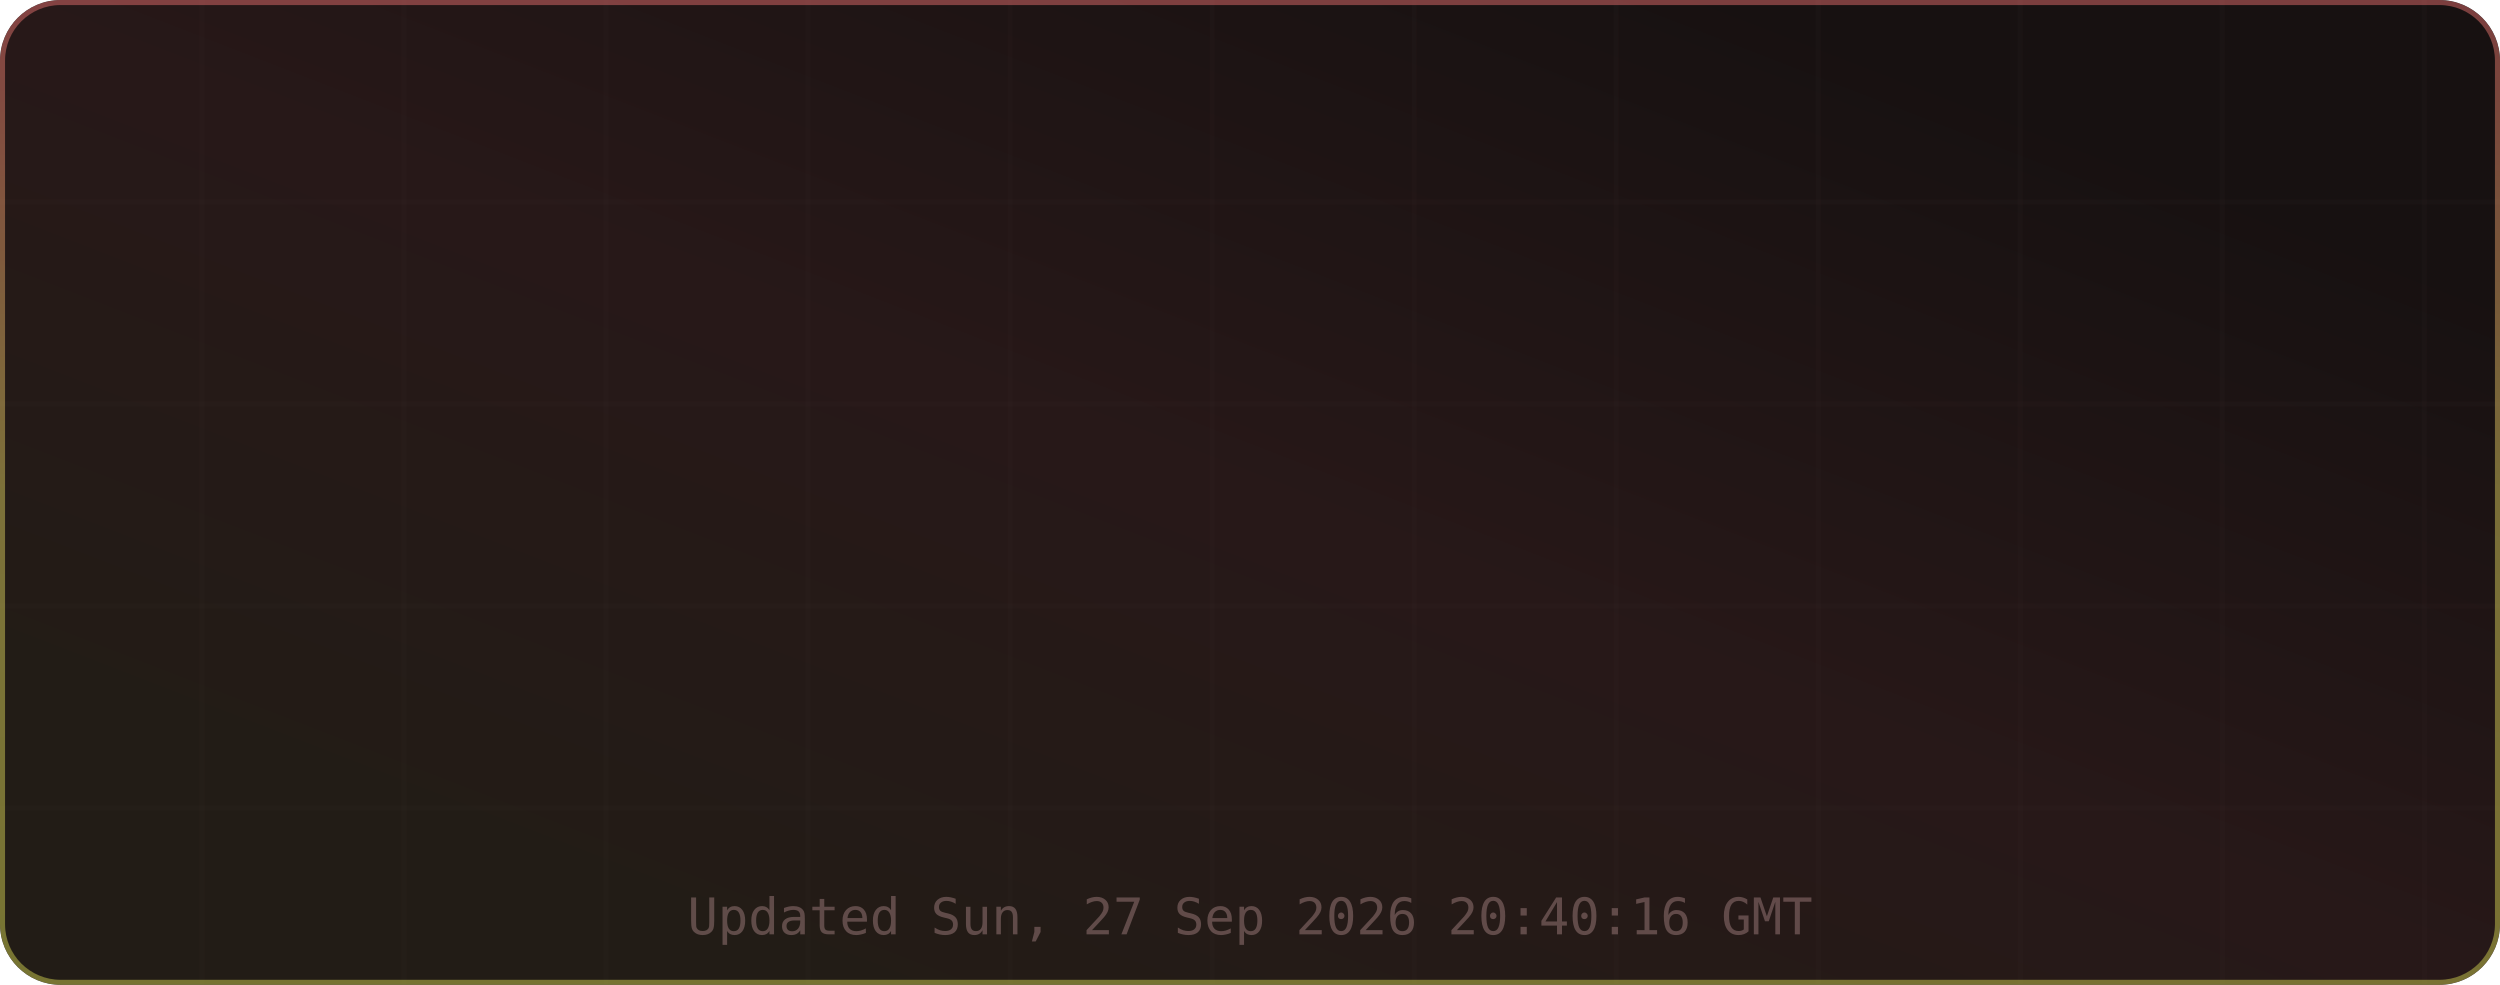
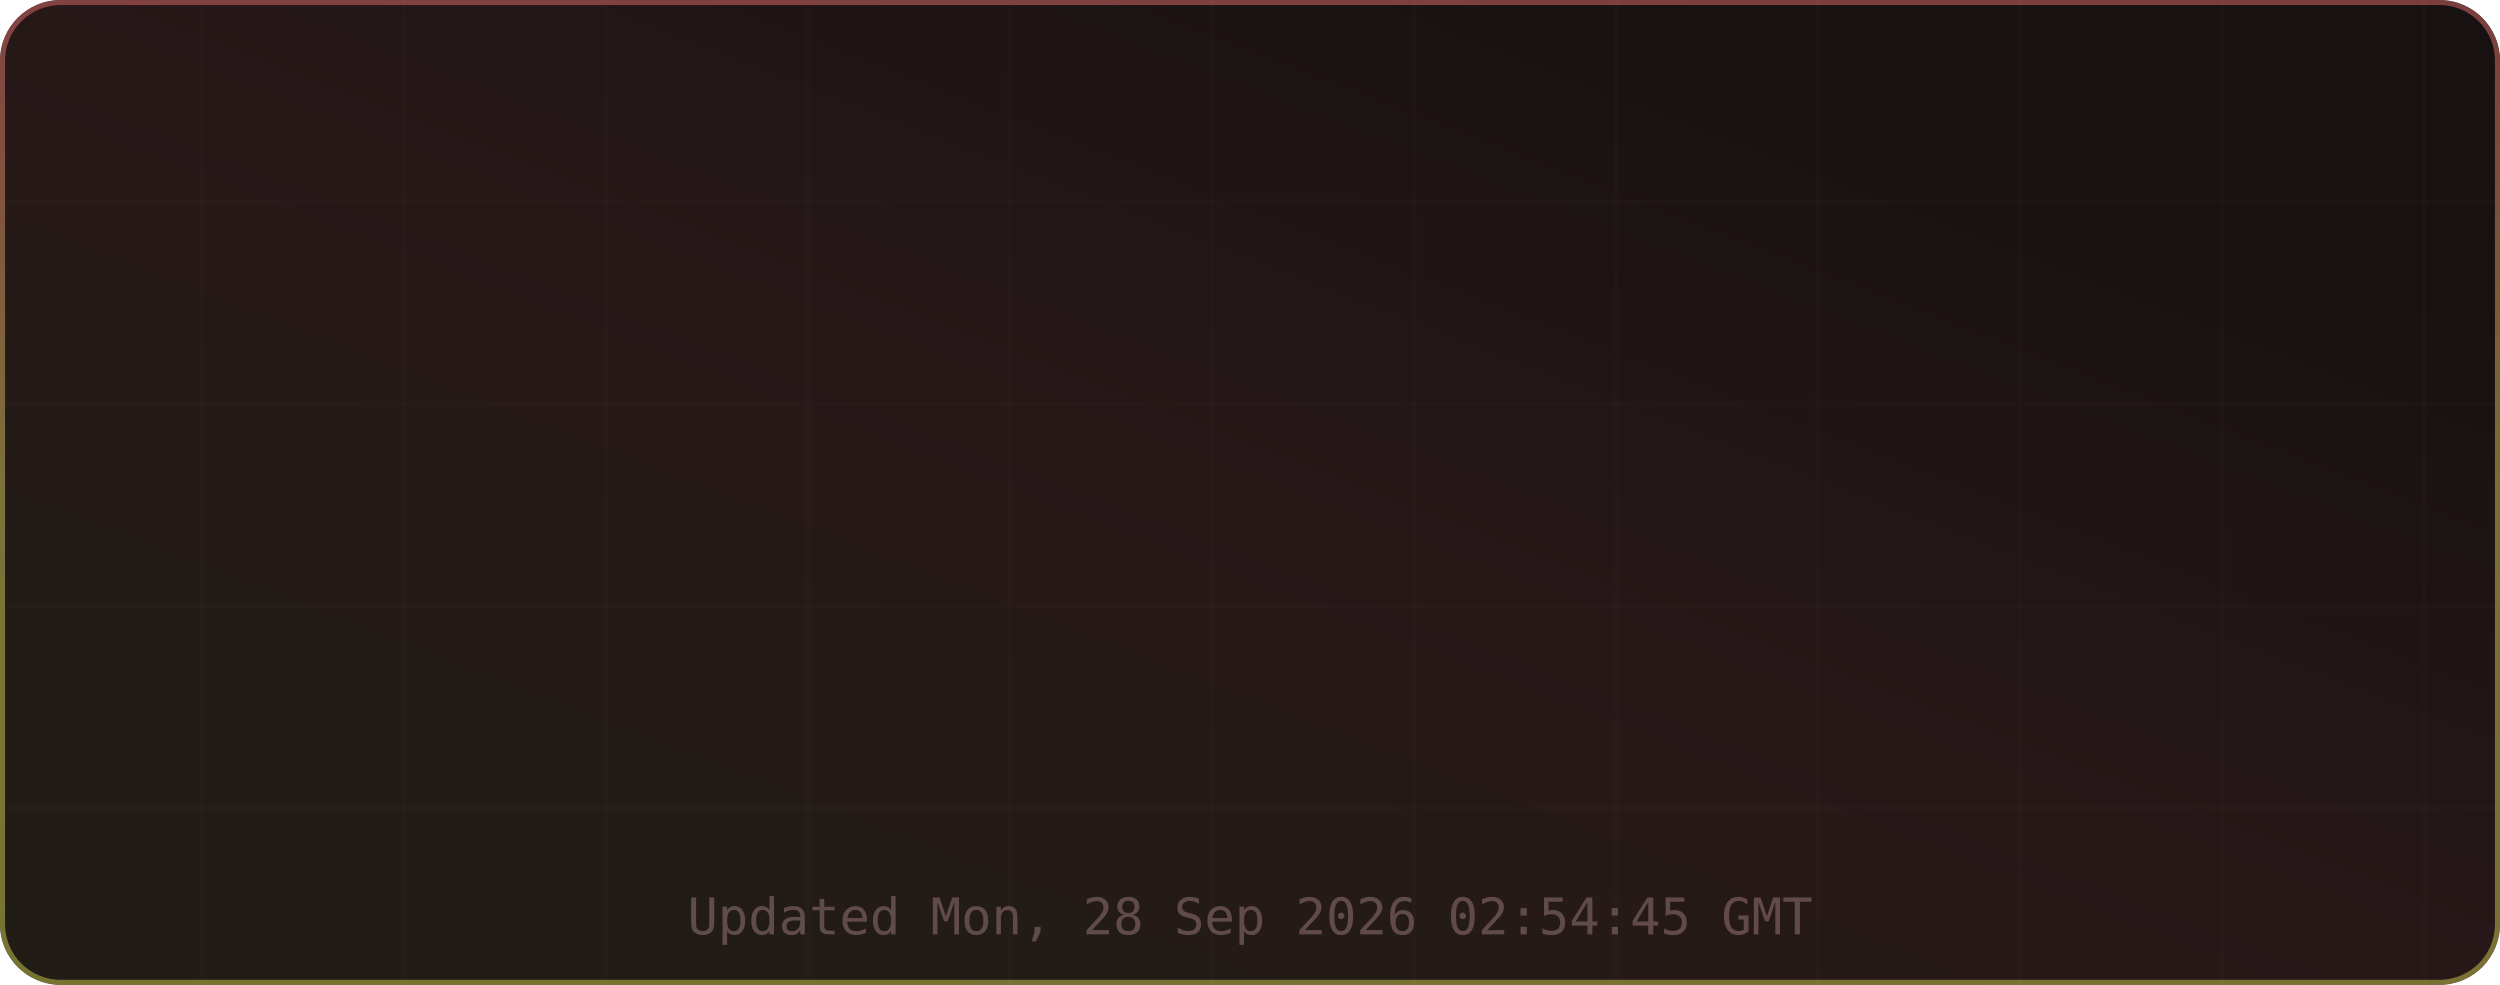
<svg xmlns="http://www.w3.org/2000/svg" width="495" height="195" viewBox="0 0 495 195" role="img" aria-label="TM's GitHub Stats">
  <defs>
    <linearGradient id="grad-bg" x1="0.85" y1="0.15" x2="0.15" y2="0.85" gradientUnits="objectBoundingBox">
      <stop offset="0%" stop-color="#171111" />
      <stop offset="50%" stop-color="#271818" />
      <stop offset="100%" stop-color="#221c16" />
      <animateTransform attributeName="gradientTransform" type="rotate" values="0 0.5 0.5; 360 0.5 0.5" dur="12s" repeatCount="indefinite" />
    </linearGradient>
    <linearGradient id="grad-accent" x1="0.5" y1="0" x2="0.5" y2="1" gradientUnits="objectBoundingBox">
      <stop offset="0%" stop-color="#e06c6c" />
      <stop offset="50%" stop-color="#d6c85c" />
      <stop offset="100%" stop-color="#cbcb4d" />
      <animateTransform attributeName="gradientTransform" type="rotate" values="0 0.5 0.5; 360 0.5 0.5" dur="8s" repeatCount="indefinite" />
    </linearGradient>
    <linearGradient id="grad-chart" x1="0.5" y1="0" x2="0.5" y2="1" gradientUnits="objectBoundingBox">
      <stop offset="0%" stop-color="#e06c6c" stop-opacity="0.9" />
      <stop offset="100%" stop-color="#d6c85c" stop-opacity="0.7" />
    </linearGradient>
    <radialGradient id="grad-glow" cx="0.5" cy="0.5" r="0.6" gradientUnits="objectBoundingBox">
      <stop offset="0%" stop-color="#e06c6c" stop-opacity="0.3" />
      <stop offset="100%" stop-color="#e06c6c" stop-opacity="0" />
    </radialGradient>
    <filter id="drop-shadow" x="-20%" y="-20%" width="140%" height="140%">
      <feGaussianBlur in="SourceAlpha" stdDeviation="3" />
      <feOffset dx="0" dy="2" />
      <feComponentTransfer>
        <feFuncA type="linear" slope="0.4" />
      </feComponentTransfer>
      <feMerge>
        <feMergeNode />
        <feMergeNode in="SourceGraphic" />
      </feMerge>
    </filter>
    <filter id="glow-filter" x="-30%" y="-30%" width="160%" height="160%">
      <feGaussianBlur stdDeviation="4" result="blur" />
      <feMerge>
        <feMergeNode in="blur" />
        <feMergeNode in="SourceGraphic" />
      </feMerge>
    </filter>
    <clipPath id="card-clip">
      <rect width="495" height="195" rx="12" ry="12" />
    </clipPath>
  </defs>
  <defs>
    <filter id="noise" x="0" y="0" width="100%" height="100%">
      <feTurbulence type="fractalNoise" baseFrequency="0.65" numOctaves="3" stitchTiles="stitch" />
      <feColorMatrix type="saturate" values="0" />
      <feBlend in="SourceGraphic" mode="overlay" result="blend" />
      <feComposite in="blend" in2="SourceGraphic" operator="in" />
    </filter>
  </defs>
  <g clip-path="url(#card-clip)">
    <rect x="0" y="0" width="495" height="195" rx="12" ry="12" fill="url(#grad-bg)" clip-path="url(#card-clip)" />
    <g opacity="1">
      <line x1="40" y1="0" x2="40" y2="195" stroke="#432d2d" stroke-width="1" opacity="0.08" />
      <line x1="80" y1="0" x2="80" y2="195" stroke="#432d2d" stroke-width="1" opacity="0.08" />
      <line x1="120" y1="0" x2="120" y2="195" stroke="#432d2d" stroke-width="1" opacity="0.08" />
      <line x1="160" y1="0" x2="160" y2="195" stroke="#432d2d" stroke-width="1" opacity="0.08" />
      <line x1="200" y1="0" x2="200" y2="195" stroke="#432d2d" stroke-width="1" opacity="0.08" />
      <line x1="240" y1="0" x2="240" y2="195" stroke="#432d2d" stroke-width="1" opacity="0.08" />
      <line x1="280" y1="0" x2="280" y2="195" stroke="#432d2d" stroke-width="1" opacity="0.08" />
      <line x1="320" y1="0" x2="320" y2="195" stroke="#432d2d" stroke-width="1" opacity="0.08" />
      <line x1="360" y1="0" x2="360" y2="195" stroke="#432d2d" stroke-width="1" opacity="0.08" />
      <line x1="400" y1="0" x2="400" y2="195" stroke="#432d2d" stroke-width="1" opacity="0.08" />
      <line x1="440" y1="0" x2="440" y2="195" stroke="#432d2d" stroke-width="1" opacity="0.08" />
      <line x1="480" y1="0" x2="480" y2="195" stroke="#432d2d" stroke-width="1" opacity="0.08" />
      <line x1="0" y1="40" x2="495" y2="40" stroke="#432d2d" stroke-width="1" opacity="0.08" />
      <line x1="0" y1="80" x2="495" y2="80" stroke="#432d2d" stroke-width="1" opacity="0.08" />
      <line x1="0" y1="120" x2="495" y2="120" stroke="#432d2d" stroke-width="1" opacity="0.08" />
      <line x1="0" y1="160" x2="495" y2="160" stroke="#432d2d" stroke-width="1" opacity="0.08" />
    </g>
    <rect x="0.5" y="0.5" width="494" height="194" rx="11.5" fill="none" stroke="url(#grad-accent)" stroke-width="1" opacity="0.5" />
    <g id="title-section" opacity="0">
      <text x="20" y="36" font-size="18" dominant-baseline="middle">⚡</text>
      <text x="42" y="36" font-size="16" font-family="ui-monospace,SFMono-Regular,Menlo,monospace" font-weight="700" fill="#e6edf3" text-anchor="start" dominant-baseline="middle" letter-spacing="0.5">TM's GitHub Stats</text>
      <text x="42" y="50" font-size="11" font-family="ui-monospace,SFMono-Regular,Menlo,monospace" fill="#9d7b7b" text-anchor="start" dominant-baseline="middle" opacity="0.8">@MatrixTM26 · 2026 stats</text>
      <line id="title-line" x1="16" y1="52" x2="479" y2="52" stroke="url(#grad-accent)" stroke-width="1" opacity="0.4" />
      <animate attributeName="opacity" from="0" to="1" dur="0.5s" begin="0s" fill="freeze" calcMode="spline" keySplines="0.4 0 0.2 1" keyTimes="0;1" />
    </g>
    <g transform="translate(0, 56)">
      <g opacity="0">
        <text x="73.875" y="22" font-size="13" font-family="ui-monospace,SFMono-Regular,Menlo,monospace" fill="#e06c6c" text-anchor="middle" dominant-baseline="middle" filter="url(#glow-filter)">◈</text>
        <text x="73.875" y="38" font-size="18" font-family="ui-monospace,SFMono-Regular,Menlo,monospace" font-weight="700" fill="#e6edf3" text-anchor="middle" dominant-baseline="middle">9.9K</text>
        <text x="73.875" y="54" font-size="9" font-family="ui-monospace,SFMono-Regular,Menlo,monospace" fill="#9d7b7b" text-anchor="middle" dominant-baseline="middle" letter-spacing="0.3">Commits</text>
        <animate attributeName="opacity" from="0" to="1" dur="0.5s" begin="0.1s" fill="freeze" calcMode="spline" keySplines="0.4 0 0.2 1" keyTimes="0;1" />
      </g>
      <g opacity="0">
        <text x="189.625" y="22" font-size="13" font-family="ui-monospace,SFMono-Regular,Menlo,monospace" fill="#e06c6c" text-anchor="middle" dominant-baseline="middle" filter="url(#glow-filter)">⌥</text>
        <text x="189.625" y="38" font-size="18" font-family="ui-monospace,SFMono-Regular,Menlo,monospace" font-weight="700" fill="#e6edf3" text-anchor="middle" dominant-baseline="middle">148</text>
        <text x="189.625" y="54" font-size="9" font-family="ui-monospace,SFMono-Regular,Menlo,monospace" fill="#9d7b7b" text-anchor="middle" dominant-baseline="middle" letter-spacing="0.3">Pull Requests</text>
        <animate attributeName="opacity" from="0" to="1" dur="0.5s" begin="0.17s" fill="freeze" calcMode="spline" keySplines="0.4 0 0.2 1" keyTimes="0;1" />
      </g>
      <g opacity="0">
        <text x="305.375" y="22" font-size="13" font-family="ui-monospace,SFMono-Regular,Menlo,monospace" fill="#e06c6c" text-anchor="middle" dominant-baseline="middle" filter="url(#glow-filter)">◎</text>
        <text x="305.375" y="38" font-size="18" font-family="ui-monospace,SFMono-Regular,Menlo,monospace" font-weight="700" fill="#e6edf3" text-anchor="middle" dominant-baseline="middle">1</text>
        <text x="305.375" y="54" font-size="9" font-family="ui-monospace,SFMono-Regular,Menlo,monospace" fill="#9d7b7b" text-anchor="middle" dominant-baseline="middle" letter-spacing="0.3">Issues</text>
        <animate attributeName="opacity" from="0" to="1" dur="0.5s" begin="0.24s" fill="freeze" calcMode="spline" keySplines="0.4 0 0.2 1" keyTimes="0;1" />
      </g>
      <g opacity="0">
        <text x="421.125" y="22" font-size="13" font-family="ui-monospace,SFMono-Regular,Menlo,monospace" fill="#e06c6c" text-anchor="middle" dominant-baseline="middle" filter="url(#glow-filter)">✦</text>
        <text x="421.125" y="38" font-size="18" font-family="ui-monospace,SFMono-Regular,Menlo,monospace" font-weight="700" fill="#e6edf3" text-anchor="middle" dominant-baseline="middle">2</text>
        <text x="421.125" y="54" font-size="9" font-family="ui-monospace,SFMono-Regular,Menlo,monospace" fill="#9d7b7b" text-anchor="middle" dominant-baseline="middle" letter-spacing="0.3">Reviews</text>
        <animate attributeName="opacity" from="0" to="1" dur="0.5s" begin="0.31s" fill="freeze" calcMode="spline" keySplines="0.4 0 0.2 1" keyTimes="0;1" />
      </g>
      <g opacity="0">
        <text x="73.875" y="77" font-size="13" font-family="ui-monospace,SFMono-Regular,Menlo,monospace" fill="#e06c6c" text-anchor="middle" dominant-baseline="middle" filter="url(#glow-filter)">★</text>
        <text x="73.875" y="93" font-size="18" font-family="ui-monospace,SFMono-Regular,Menlo,monospace" font-weight="700" fill="#e6edf3" text-anchor="middle" dominant-baseline="middle">116</text>
        <text x="73.875" y="109" font-size="9" font-family="ui-monospace,SFMono-Regular,Menlo,monospace" fill="#9d7b7b" text-anchor="middle" dominant-baseline="middle" letter-spacing="0.3">Stars Earned</text>
        <animate attributeName="opacity" from="0" to="1" dur="0.5s" begin="0.38s" fill="freeze" calcMode="spline" keySplines="0.4 0 0.2 1" keyTimes="0;1" />
      </g>
      <g opacity="0">
        <text x="189.625" y="77" font-size="13" font-family="ui-monospace,SFMono-Regular,Menlo,monospace" fill="#e06c6c" text-anchor="middle" dominant-baseline="middle" filter="url(#glow-filter)">⊗</text>
        <text x="189.625" y="93" font-size="18" font-family="ui-monospace,SFMono-Regular,Menlo,monospace" font-weight="700" fill="#e6edf3" text-anchor="middle" dominant-baseline="middle">17</text>
        <text x="189.625" y="109" font-size="9" font-family="ui-monospace,SFMono-Regular,Menlo,monospace" fill="#9d7b7b" text-anchor="middle" dominant-baseline="middle" letter-spacing="0.3">Forks</text>
        <animate attributeName="opacity" from="0" to="1" dur="0.5s" begin="0.45s" fill="freeze" calcMode="spline" keySplines="0.4 0 0.2 1" keyTimes="0;1" />
      </g>
      <g opacity="0">
        <text x="305.375" y="77" font-size="13" font-family="ui-monospace,SFMono-Regular,Menlo,monospace" fill="#e06c6c" text-anchor="middle" dominant-baseline="middle" filter="url(#glow-filter)">◉</text>
        <text x="305.375" y="93" font-size="18" font-family="ui-monospace,SFMono-Regular,Menlo,monospace" font-weight="700" fill="#e6edf3" text-anchor="middle" dominant-baseline="middle">18</text>
        <text x="305.375" y="109" font-size="9" font-family="ui-monospace,SFMono-Regular,Menlo,monospace" fill="#9d7b7b" text-anchor="middle" dominant-baseline="middle" letter-spacing="0.3">Followers</text>
        <animate attributeName="opacity" from="0" to="1" dur="0.5s" begin="0.52s" fill="freeze" calcMode="spline" keySplines="0.4 0 0.2 1" keyTimes="0;1" />
      </g>
      <g opacity="0">
        <text x="421.125" y="77" font-size="13" font-family="ui-monospace,SFMono-Regular,Menlo,monospace" fill="#e06c6c" text-anchor="middle" dominant-baseline="middle" filter="url(#glow-filter)">⚑</text>
        <text x="421.125" y="93" font-size="18" font-family="ui-monospace,SFMono-Regular,Menlo,monospace" font-weight="700" fill="#e6edf3" text-anchor="middle" dominant-baseline="middle">0</text>
        <text x="421.125" y="109" font-size="9" font-family="ui-monospace,SFMono-Regular,Menlo,monospace" fill="#9d7b7b" text-anchor="middle" dominant-baseline="middle" letter-spacing="0.3">Day Streak</text>
        <animate attributeName="opacity" from="0" to="1" dur="0.5s" begin="0.59s" fill="freeze" calcMode="spline" keySplines="0.4 0 0.2 1" keyTimes="0;1" />
      </g>
      <g opacity="0">
        <circle cx="450" cy="-24" r="32" fill="none" stroke="#432d2d" stroke-width="2" />
        <circle cx="450" cy="-24" r="32" fill="none" stroke="url(#grad-accent)" stroke-width="2.5" stroke-dasharray="201.06" stroke-dashoffset="201.06" stroke-linecap="round" transform="rotate(-90 450 -24)">
          <animate attributeName="stroke-dashoffset" from="201.062" to="180.956" dur="1.5s" begin="0.3s" fill="freeze" calcMode="spline" keySplines="0.4 0 0.2 1" keyTimes="0;1" />
        </circle>
        <text x="450" y="-30" font-size="18" font-family="ui-monospace,SFMono-Regular,Menlo,monospace" font-weight="700" fill="#e06c6c" text-anchor="middle" filter="url(#glow-filter)">A+</text>
        <text x="450" y="-14" font-size="8" font-family="ui-monospace,SFMono-Regular,Menlo,monospace" fill="#9d7b7b" text-anchor="middle" letter-spacing="1">RANK</text>
        <text x="450" y="-4" font-size="8" font-family="ui-monospace,SFMono-Regular,Menlo,monospace" fill="#9d7b7b" text-anchor="middle" opacity="0.7">Top 10%</text>
        <animate attributeName="opacity" from="0" to="1" dur="0.6s" begin="0.2s" fill="freeze" calcMode="spline" keySplines="0.4 0 0.2 1" keyTimes="0;1" />
      </g>
    </g>
-     <text x="247.5" y="185" font-size="10" font-family="ui-monospace,SFMono-Regular,Menlo,monospace" fill="#9d7b7b" text-anchor="middle" opacity="0.5">Updated Sun, 27 Sep 2026 20:40:16 GMT</text>
+     <text x="247.5" y="185" font-size="10" font-family="ui-monospace,SFMono-Regular,Menlo,monospace" fill="#9d7b7b" text-anchor="middle" opacity="0.5">Updated Mon, 28 Sep 2026 02:54:45 GMT</text>
  </g>
</svg>
